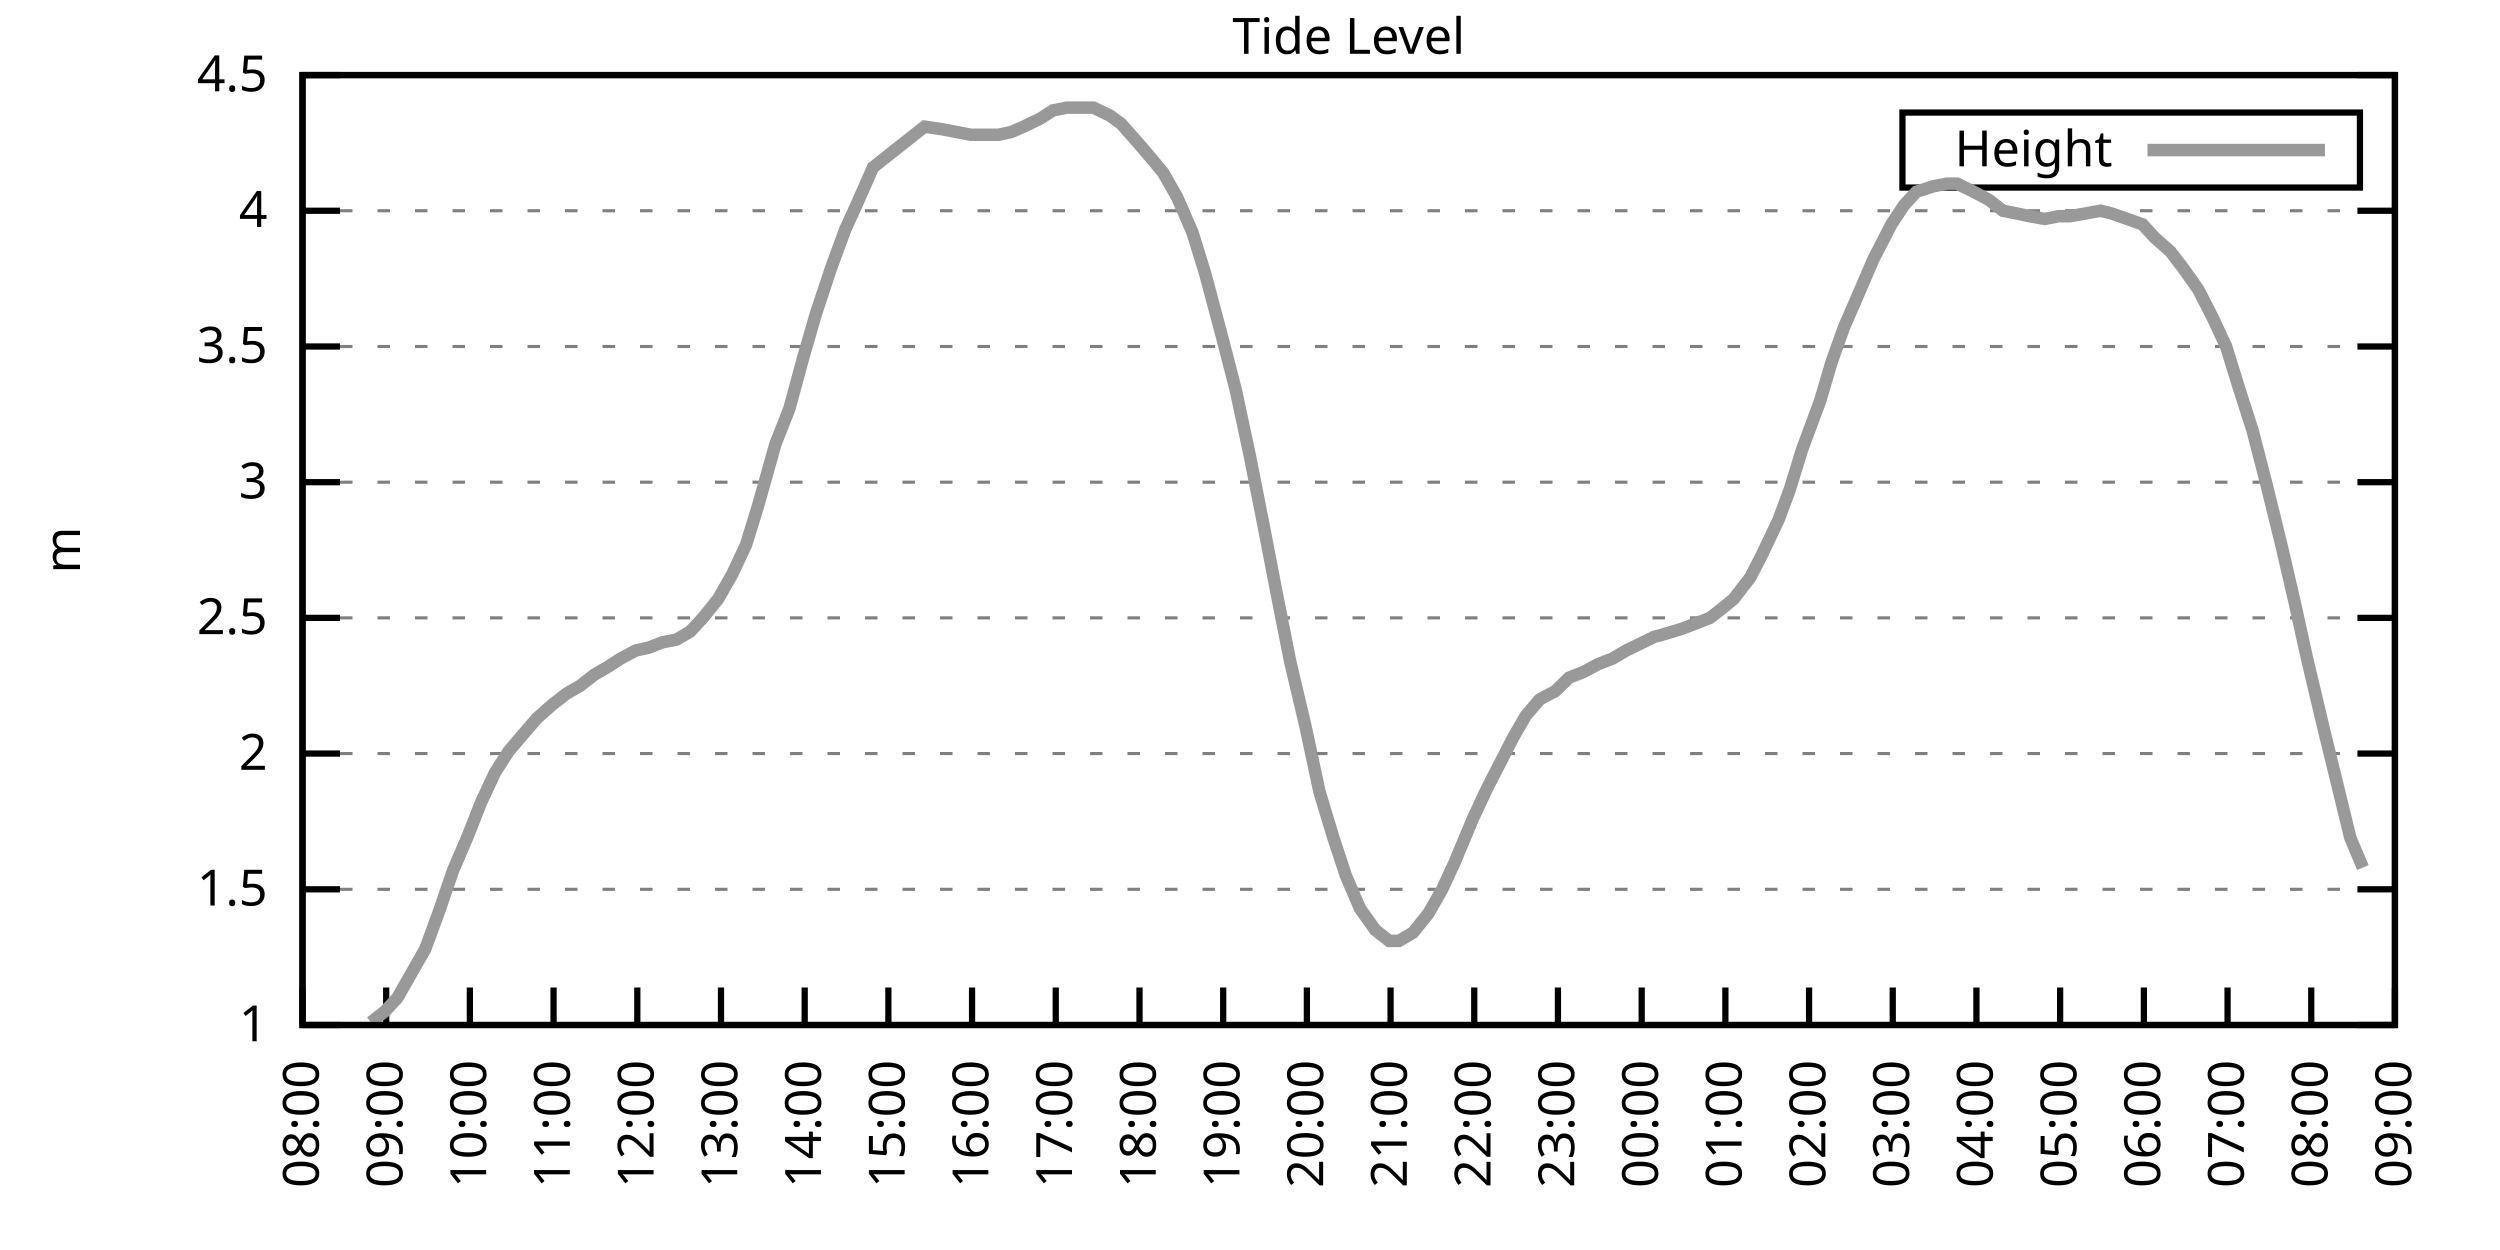
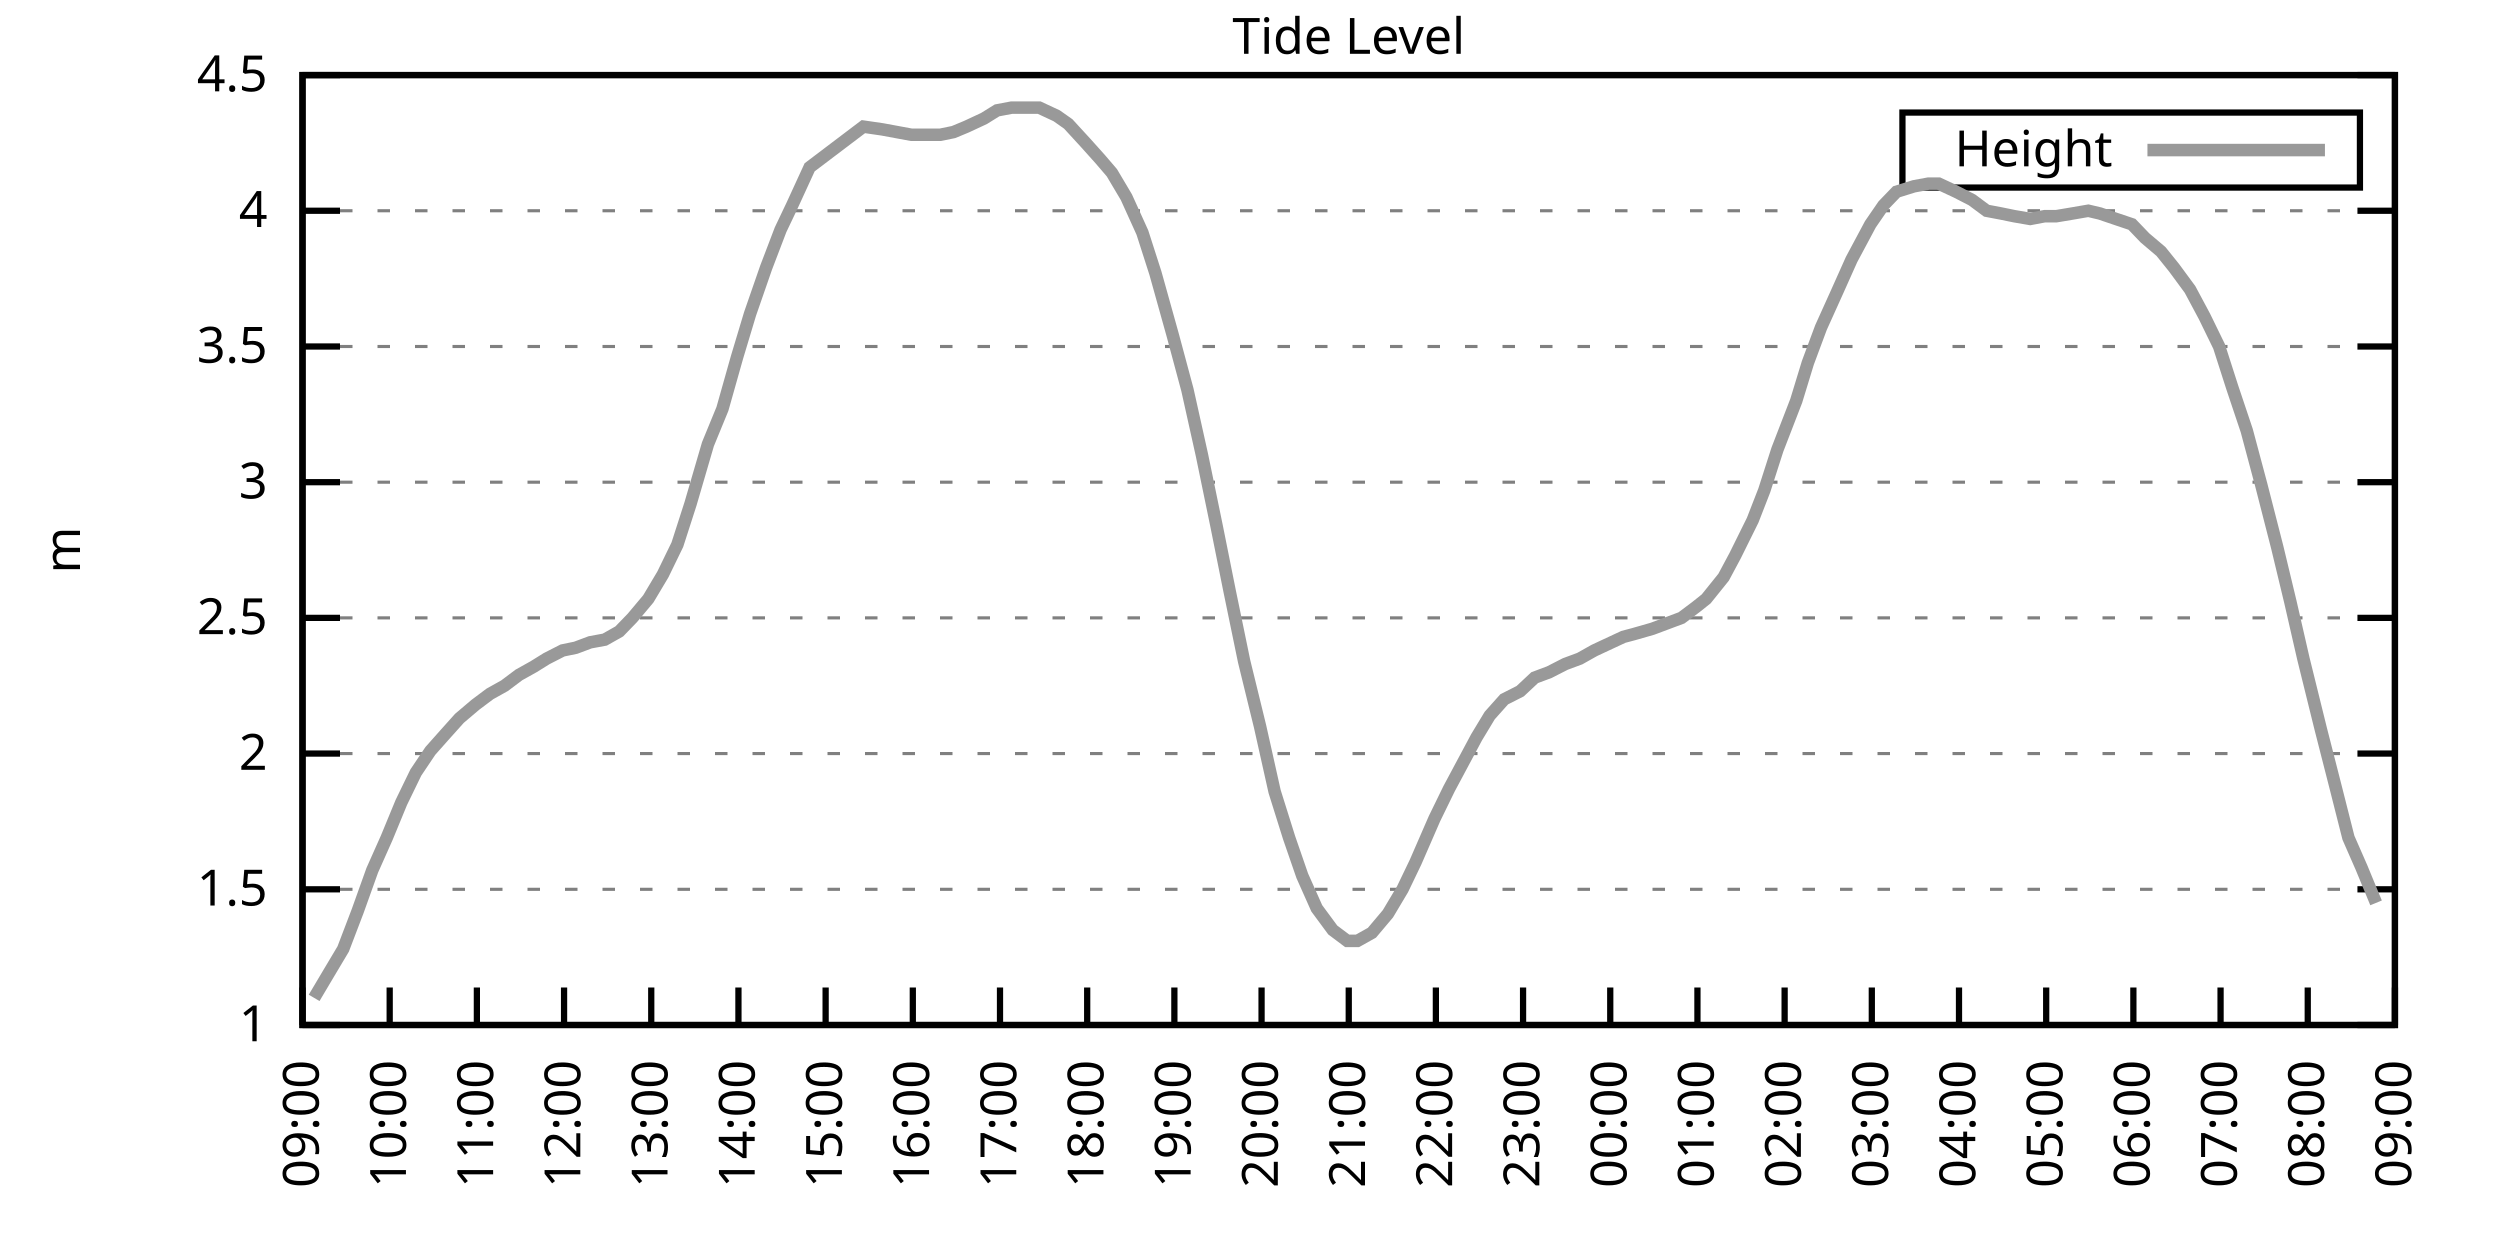
<svg xmlns="http://www.w3.org/2000/svg" xmlns:xlink="http://www.w3.org/1999/xlink" width="400" height="200" viewBox="0 0 400 200">
  <g id="gnuplot_canvas">
    <rect x="0" y="0" width="400" height="200" fill="none" />
    <defs>
      <circle id="gpDot" r="0.5" stroke-width="0.5" stroke="currentColor" />
      <path id="gpPt0" stroke-width="0.333" stroke="currentColor" d="M-1,0 h2 M0,-1 v2" />
      <path id="gpPt1" stroke-width="0.333" stroke="currentColor" d="M-1,-1 L1,1 M1,-1 L-1,1" />
      <path id="gpPt2" stroke-width="0.333" stroke="currentColor" d="M-1,0 L1,0 M0,-1 L0,1 M-1,-1 L1,1 M-1,1 L1,-1" />
      <rect id="gpPt3" stroke-width="0.333" stroke="currentColor" x="-1" y="-1" width="2" height="2" />
      <rect id="gpPt4" stroke-width="0.333" stroke="currentColor" fill="currentColor" x="-1" y="-1" width="2" height="2" />
      <circle id="gpPt5" stroke-width="0.333" stroke="currentColor" cx="0" cy="0" r="1" />
      <use xlink:href="#gpPt5" id="gpPt6" fill="currentColor" stroke="none" />
      <path id="gpPt7" stroke-width="0.333" stroke="currentColor" d="M0,-1.33 L-1.33,0.67 L1.33,0.67 z" />
      <use xlink:href="#gpPt7" id="gpPt8" fill="currentColor" stroke="none" />
      <use xlink:href="#gpPt7" id="gpPt9" stroke="currentColor" transform="rotate(180)" />
      <use xlink:href="#gpPt9" id="gpPt10" fill="currentColor" stroke="none" />
      <use xlink:href="#gpPt3" id="gpPt11" stroke="currentColor" transform="rotate(45)" />
      <use xlink:href="#gpPt11" id="gpPt12" fill="currentColor" stroke="none" />
      <path id="gpPt13" stroke-width="0.333" stroke="currentColor" d="M0,1.330 L1.265,0.411 L0.782,-1.067 L-0.782,-1.076 L-1.265,0.411 z" />
      <use xlink:href="#gpPt13" id="gpPt14" fill="currentColor" stroke="none" />
      <filter id="textbox" filterUnits="objectBoundingBox" x="0" y="0" height="1" width="1">
        <feFlood flood-color="white" flood-opacity="1" result="bgnd" />
        <feComposite in="SourceGraphic" in2="bgnd" operator="atop" />
      </filter>
      <filter id="greybox" filterUnits="objectBoundingBox" x="0" y="0" height="1" width="1">
        <feFlood flood-color="lightgrey" flood-opacity="1" result="grey" />
        <feComposite in="SourceGraphic" in2="grey" operator="atop" />
      </filter>
    </defs>
    <g fill="none" color="white" stroke="currentColor" stroke-width="1.00" stroke-linecap="butt" stroke-linejoin="miter">
</g>
    <g fill="none" color="black" stroke="currentColor" stroke-width="1.00" stroke-linecap="butt" stroke-linejoin="miter">
      <g stroke="none" shape-rendering="crispEdges">
        <polygon fill="rgb(255, 255, 255)" points="48.40,164.00 383.18,164.00 383.18,12.02 48.40,12.02 " />
      </g>
    </g>
    <g fill="none" color="black" stroke="currentColor" stroke-width="1.00" stroke-linecap="butt" stroke-linejoin="miter">
</g>
    <g fill="none" color="black" stroke="black" stroke-width="0.50" stroke-linecap="butt" stroke-linejoin="miter">
</g>
    <g fill="none" color="gray" stroke="currentColor" stroke-width="0.50" stroke-linecap="butt" stroke-linejoin="miter">
      <path stroke="gray" stroke-dasharray="2,4" class="gridline" d="M48.40,164.00 L383.19,164.00  " />
    </g>
    <g fill="none" color="gray" stroke="gray" stroke-width="1.00" stroke-linecap="butt" stroke-linejoin="miter">
</g>
    <g fill="none" color="black" stroke="currentColor" stroke-width="1.00" stroke-linecap="butt" stroke-linejoin="miter">
      <path stroke="black" d="M48.40,164.00 L54.40,164.00 M383.19,164.00 L377.19,164.00  " />
      <g transform="translate(42.80,166.60)" stroke="none" fill="black" font-family="Sans" font-size="8.00" text-anchor="end">
        <text>
          <tspan font-family="Sans"> 1</tspan>
        </text>
      </g>
    </g>
    <g fill="none" color="black" stroke="currentColor" stroke-width="1.00" stroke-linecap="butt" stroke-linejoin="miter">
</g>
    <g fill="none" color="black" stroke="black" stroke-width="0.50" stroke-linecap="butt" stroke-linejoin="miter">
</g>
    <g fill="none" color="gray" stroke="currentColor" stroke-width="0.50" stroke-linecap="butt" stroke-linejoin="miter">
      <path stroke="gray" stroke-dasharray="2,4" class="gridline" d="M48.40,142.29 L383.19,142.29  " />
    </g>
    <g fill="none" color="gray" stroke="gray" stroke-width="1.00" stroke-linecap="butt" stroke-linejoin="miter">
</g>
    <g fill="none" color="black" stroke="currentColor" stroke-width="1.00" stroke-linecap="butt" stroke-linejoin="miter">
      <path stroke="black" d="M48.40,142.29 L54.40,142.29 M383.19,142.29 L377.19,142.29  " />
      <g transform="translate(42.80,144.89)" stroke="none" fill="black" font-family="Sans" font-size="8.00" text-anchor="end">
        <text>
          <tspan font-family="Sans"> 1.5</tspan>
        </text>
      </g>
    </g>
    <g fill="none" color="black" stroke="currentColor" stroke-width="1.00" stroke-linecap="butt" stroke-linejoin="miter">
</g>
    <g fill="none" color="black" stroke="black" stroke-width="0.50" stroke-linecap="butt" stroke-linejoin="miter">
</g>
    <g fill="none" color="gray" stroke="currentColor" stroke-width="0.50" stroke-linecap="butt" stroke-linejoin="miter">
      <path stroke="gray" stroke-dasharray="2,4" class="gridline" d="M48.40,120.57 L383.19,120.57  " />
    </g>
    <g fill="none" color="gray" stroke="gray" stroke-width="1.00" stroke-linecap="butt" stroke-linejoin="miter">
</g>
    <g fill="none" color="black" stroke="currentColor" stroke-width="1.00" stroke-linecap="butt" stroke-linejoin="miter">
      <path stroke="black" d="M48.40,120.57 L54.40,120.57 M383.19,120.57 L377.19,120.57  " />
      <g transform="translate(42.80,123.17)" stroke="none" fill="black" font-family="Sans" font-size="8.00" text-anchor="end">
        <text>
          <tspan font-family="Sans"> 2</tspan>
        </text>
      </g>
    </g>
    <g fill="none" color="black" stroke="currentColor" stroke-width="1.00" stroke-linecap="butt" stroke-linejoin="miter">
</g>
    <g fill="none" color="black" stroke="black" stroke-width="0.50" stroke-linecap="butt" stroke-linejoin="miter">
</g>
    <g fill="none" color="gray" stroke="currentColor" stroke-width="0.50" stroke-linecap="butt" stroke-linejoin="miter">
      <path stroke="gray" stroke-dasharray="2,4" class="gridline" d="M48.40,98.86 L383.19,98.86  " />
    </g>
    <g fill="none" color="gray" stroke="gray" stroke-width="1.00" stroke-linecap="butt" stroke-linejoin="miter">
</g>
    <g fill="none" color="black" stroke="currentColor" stroke-width="1.00" stroke-linecap="butt" stroke-linejoin="miter">
      <path stroke="black" d="M48.40,98.86 L54.40,98.86 M383.19,98.86 L377.19,98.86  " />
      <g transform="translate(42.80,101.46)" stroke="none" fill="black" font-family="Sans" font-size="8.00" text-anchor="end">
        <text>
          <tspan font-family="Sans"> 2.5</tspan>
        </text>
      </g>
    </g>
    <g fill="none" color="black" stroke="currentColor" stroke-width="1.00" stroke-linecap="butt" stroke-linejoin="miter">
</g>
    <g fill="none" color="black" stroke="black" stroke-width="0.50" stroke-linecap="butt" stroke-linejoin="miter">
</g>
    <g fill="none" color="gray" stroke="currentColor" stroke-width="0.50" stroke-linecap="butt" stroke-linejoin="miter">
      <path stroke="gray" stroke-dasharray="2,4" class="gridline" d="M48.40,77.15 L383.19,77.15  " />
    </g>
    <g fill="none" color="gray" stroke="gray" stroke-width="1.00" stroke-linecap="butt" stroke-linejoin="miter">
</g>
    <g fill="none" color="black" stroke="currentColor" stroke-width="1.00" stroke-linecap="butt" stroke-linejoin="miter">
      <path stroke="black" d="M48.40,77.15 L54.40,77.15 M383.19,77.15 L377.19,77.15  " />
      <g transform="translate(42.80,79.75)" stroke="none" fill="black" font-family="Sans" font-size="8.00" text-anchor="end">
        <text>
          <tspan font-family="Sans"> 3</tspan>
        </text>
      </g>
    </g>
    <g fill="none" color="black" stroke="currentColor" stroke-width="1.00" stroke-linecap="butt" stroke-linejoin="miter">
</g>
    <g fill="none" color="black" stroke="black" stroke-width="0.50" stroke-linecap="butt" stroke-linejoin="miter">
</g>
    <g fill="none" color="gray" stroke="currentColor" stroke-width="0.50" stroke-linecap="butt" stroke-linejoin="miter">
      <path stroke="gray" stroke-dasharray="2,4" class="gridline" d="M48.40,55.44 L383.19,55.44  " />
    </g>
    <g fill="none" color="gray" stroke="gray" stroke-width="1.00" stroke-linecap="butt" stroke-linejoin="miter">
</g>
    <g fill="none" color="black" stroke="currentColor" stroke-width="1.00" stroke-linecap="butt" stroke-linejoin="miter">
      <path stroke="black" d="M48.40,55.44 L54.40,55.44 M383.19,55.44 L377.19,55.44  " />
      <g transform="translate(42.80,58.04)" stroke="none" fill="black" font-family="Sans" font-size="8.00" text-anchor="end">
        <text>
          <tspan font-family="Sans"> 3.5</tspan>
        </text>
      </g>
    </g>
    <g fill="none" color="black" stroke="currentColor" stroke-width="1.00" stroke-linecap="butt" stroke-linejoin="miter">
</g>
    <g fill="none" color="black" stroke="black" stroke-width="0.50" stroke-linecap="butt" stroke-linejoin="miter">
</g>
    <g fill="none" color="gray" stroke="currentColor" stroke-width="0.50" stroke-linecap="butt" stroke-linejoin="miter">
      <path stroke="gray" stroke-dasharray="2,4" class="gridline" d="M48.40,33.72 L383.19,33.72  " />
    </g>
    <g fill="none" color="gray" stroke="gray" stroke-width="1.00" stroke-linecap="butt" stroke-linejoin="miter">
</g>
    <g fill="none" color="black" stroke="currentColor" stroke-width="1.00" stroke-linecap="butt" stroke-linejoin="miter">
      <path stroke="black" d="M48.40,33.72 L54.40,33.72 M383.19,33.72 L377.19,33.72  " />
      <g transform="translate(42.80,36.32)" stroke="none" fill="black" font-family="Sans" font-size="8.00" text-anchor="end">
        <text>
          <tspan font-family="Sans"> 4</tspan>
        </text>
      </g>
    </g>
    <g fill="none" color="black" stroke="currentColor" stroke-width="1.00" stroke-linecap="butt" stroke-linejoin="miter">
</g>
    <g fill="none" color="black" stroke="black" stroke-width="0.50" stroke-linecap="butt" stroke-linejoin="miter">
</g>
    <g fill="none" color="gray" stroke="currentColor" stroke-width="0.50" stroke-linecap="butt" stroke-linejoin="miter">
      <path stroke="gray" stroke-dasharray="2,4" class="gridline" d="M48.40,12.01 L383.19,12.01  " />
    </g>
    <g fill="none" color="gray" stroke="gray" stroke-width="1.00" stroke-linecap="butt" stroke-linejoin="miter">
</g>
    <g fill="none" color="black" stroke="currentColor" stroke-width="1.00" stroke-linecap="butt" stroke-linejoin="miter">
      <path stroke="black" d="M48.40,12.01 L54.40,12.01 M383.19,12.01 L377.19,12.01  " />
      <g transform="translate(42.80,14.61)" stroke="none" fill="black" font-family="Sans" font-size="8.00" text-anchor="end">
        <text>
          <tspan font-family="Sans"> 4.5</tspan>
        </text>
      </g>
    </g>
    <g fill="none" color="black" stroke="currentColor" stroke-width="1.00" stroke-linecap="butt" stroke-linejoin="miter">
      <path stroke="black" d="M48.40,164.00 L48.40,158.00  " />
      <g transform="translate(51.00,169.60) rotate(270.00)" stroke="none" fill="black" font-family="Sans" font-size="8.00" text-anchor="end">
        <text>
-           <tspan font-family="Sans">08:00</tspan>
-         </text>
-       </g>
-     </g>
-     <g fill="none" color="black" stroke="currentColor" stroke-width="1.00" stroke-linecap="butt" stroke-linejoin="miter">
-       <path stroke="black" d="M61.79,164.00 L61.79,158.00  " />
-       <g transform="translate(64.39,169.60) rotate(270.00)" stroke="none" fill="black" font-family="Sans" font-size="8.00" text-anchor="end">
-         <text>
          <tspan font-family="Sans">09:00</tspan>
        </text>
      </g>
    </g>
    <g fill="none" color="black" stroke="currentColor" stroke-width="1.00" stroke-linecap="butt" stroke-linejoin="miter">
-       <path stroke="black" d="M75.18,164.00 L75.18,158.00  " />
-       <g transform="translate(77.78,169.60) rotate(270.00)" stroke="none" fill="black" font-family="Sans" font-size="8.00" text-anchor="end">
+       <path stroke="black" d="M62.35,164.00 L62.35,158.00  " />
+       <g transform="translate(64.95,169.60) rotate(270.00)" stroke="none" fill="black" font-family="Sans" font-size="8.00" text-anchor="end">
        <text>
          <tspan font-family="Sans">10:00</tspan>
        </text>
      </g>
    </g>
    <g fill="none" color="black" stroke="currentColor" stroke-width="1.00" stroke-linecap="butt" stroke-linejoin="miter">
-       <path stroke="black" d="M88.57,164.00 L88.57,158.00  " />
-       <g transform="translate(91.17,169.60) rotate(270.00)" stroke="none" fill="black" font-family="Sans" font-size="8.00" text-anchor="end">
+       <path stroke="black" d="M76.30,164.00 L76.30,158.00  " />
+       <g transform="translate(78.90,169.60) rotate(270.00)" stroke="none" fill="black" font-family="Sans" font-size="8.00" text-anchor="end">
        <text>
          <tspan font-family="Sans">11:00</tspan>
        </text>
      </g>
    </g>
    <g fill="none" color="black" stroke="currentColor" stroke-width="1.00" stroke-linecap="butt" stroke-linejoin="miter">
-       <path stroke="black" d="M101.97,164.00 L101.97,158.00  " />
-       <g transform="translate(104.57,169.60) rotate(270.00)" stroke="none" fill="black" font-family="Sans" font-size="8.00" text-anchor="end">
+       <path stroke="black" d="M90.25,164.00 L90.25,158.00  " />
+       <g transform="translate(92.85,169.60) rotate(270.00)" stroke="none" fill="black" font-family="Sans" font-size="8.00" text-anchor="end">
        <text>
          <tspan font-family="Sans">12:00</tspan>
        </text>
      </g>
    </g>
    <g fill="none" color="black" stroke="currentColor" stroke-width="1.00" stroke-linecap="butt" stroke-linejoin="miter">
-       <path stroke="black" d="M115.36,164.00 L115.36,158.00  " />
-       <g transform="translate(117.96,169.60) rotate(270.00)" stroke="none" fill="black" font-family="Sans" font-size="8.00" text-anchor="end">
+       <path stroke="black" d="M104.20,164.00 L104.20,158.00  " />
+       <g transform="translate(106.80,169.60) rotate(270.00)" stroke="none" fill="black" font-family="Sans" font-size="8.00" text-anchor="end">
        <text>
          <tspan font-family="Sans">13:00</tspan>
        </text>
      </g>
    </g>
    <g fill="none" color="black" stroke="currentColor" stroke-width="1.00" stroke-linecap="butt" stroke-linejoin="miter">
-       <path stroke="black" d="M128.75,164.00 L128.75,158.00  " />
-       <g transform="translate(131.35,169.60) rotate(270.00)" stroke="none" fill="black" font-family="Sans" font-size="8.00" text-anchor="end">
+       <path stroke="black" d="M118.15,164.00 L118.15,158.00  " />
+       <g transform="translate(120.75,169.60) rotate(270.00)" stroke="none" fill="black" font-family="Sans" font-size="8.00" text-anchor="end">
        <text>
          <tspan font-family="Sans">14:00</tspan>
        </text>
      </g>
    </g>
    <g fill="none" color="black" stroke="currentColor" stroke-width="1.00" stroke-linecap="butt" stroke-linejoin="miter">
-       <path stroke="black" d="M142.14,164.00 L142.14,158.00  " />
-       <g transform="translate(144.74,169.60) rotate(270.00)" stroke="none" fill="black" font-family="Sans" font-size="8.00" text-anchor="end">
+       <path stroke="black" d="M132.10,164.00 L132.10,158.00  " />
+       <g transform="translate(134.70,169.60) rotate(270.00)" stroke="none" fill="black" font-family="Sans" font-size="8.00" text-anchor="end">
        <text>
          <tspan font-family="Sans">15:00</tspan>
        </text>
      </g>
    </g>
    <g fill="none" color="black" stroke="currentColor" stroke-width="1.00" stroke-linecap="butt" stroke-linejoin="miter">
-       <path stroke="black" d="M155.53,164.00 L155.53,158.00  " />
-       <g transform="translate(158.13,169.60) rotate(270.00)" stroke="none" fill="black" font-family="Sans" font-size="8.00" text-anchor="end">
+       <path stroke="black" d="M146.05,164.00 L146.05,158.00  " />
+       <g transform="translate(148.65,169.60) rotate(270.00)" stroke="none" fill="black" font-family="Sans" font-size="8.00" text-anchor="end">
        <text>
          <tspan font-family="Sans">16:00</tspan>
        </text>
      </g>
    </g>
    <g fill="none" color="black" stroke="currentColor" stroke-width="1.00" stroke-linecap="butt" stroke-linejoin="miter">
-       <path stroke="black" d="M168.92,164.00 L168.92,158.00  " />
-       <g transform="translate(171.52,169.60) rotate(270.00)" stroke="none" fill="black" font-family="Sans" font-size="8.00" text-anchor="end">
+       <path stroke="black" d="M160.00,164.00 L160.00,158.00  " />
+       <g transform="translate(162.60,169.60) rotate(270.00)" stroke="none" fill="black" font-family="Sans" font-size="8.00" text-anchor="end">
        <text>
          <tspan font-family="Sans">17:00</tspan>
        </text>
      </g>
    </g>
    <g fill="none" color="black" stroke="currentColor" stroke-width="1.00" stroke-linecap="butt" stroke-linejoin="miter">
-       <path stroke="black" d="M182.32,164.00 L182.32,158.00  " />
-       <g transform="translate(184.92,169.60) rotate(270.00)" stroke="none" fill="black" font-family="Sans" font-size="8.00" text-anchor="end">
+       <path stroke="black" d="M173.95,164.00 L173.95,158.00  " />
+       <g transform="translate(176.55,169.60) rotate(270.00)" stroke="none" fill="black" font-family="Sans" font-size="8.00" text-anchor="end">
        <text>
          <tspan font-family="Sans">18:00</tspan>
        </text>
      </g>
    </g>
    <g fill="none" color="black" stroke="currentColor" stroke-width="1.00" stroke-linecap="butt" stroke-linejoin="miter">
-       <path stroke="black" d="M195.71,164.00 L195.71,158.00  " />
-       <g transform="translate(198.31,169.60) rotate(270.00)" stroke="none" fill="black" font-family="Sans" font-size="8.00" text-anchor="end">
+       <path stroke="black" d="M187.90,164.00 L187.90,158.00  " />
+       <g transform="translate(190.50,169.60) rotate(270.00)" stroke="none" fill="black" font-family="Sans" font-size="8.00" text-anchor="end">
        <text>
          <tspan font-family="Sans">19:00</tspan>
        </text>
      </g>
    </g>
    <g fill="none" color="black" stroke="currentColor" stroke-width="1.00" stroke-linecap="butt" stroke-linejoin="miter">
-       <path stroke="black" d="M209.10,164.00 L209.10,158.00  " />
-       <g transform="translate(211.70,169.60) rotate(270.00)" stroke="none" fill="black" font-family="Sans" font-size="8.00" text-anchor="end">
+       <path stroke="black" d="M201.85,164.00 L201.85,158.00  " />
+       <g transform="translate(204.45,169.60) rotate(270.00)" stroke="none" fill="black" font-family="Sans" font-size="8.00" text-anchor="end">
        <text>
          <tspan font-family="Sans">20:00</tspan>
        </text>
      </g>
    </g>
    <g fill="none" color="black" stroke="currentColor" stroke-width="1.00" stroke-linecap="butt" stroke-linejoin="miter">
-       <path stroke="black" d="M222.49,164.00 L222.49,158.00  " />
-       <g transform="translate(225.09,169.60) rotate(270.00)" stroke="none" fill="black" font-family="Sans" font-size="8.00" text-anchor="end">
+       <path stroke="black" d="M215.80,164.00 L215.80,158.00  " />
+       <g transform="translate(218.40,169.60) rotate(270.00)" stroke="none" fill="black" font-family="Sans" font-size="8.00" text-anchor="end">
        <text>
          <tspan font-family="Sans">21:00</tspan>
        </text>
      </g>
    </g>
    <g fill="none" color="black" stroke="currentColor" stroke-width="1.00" stroke-linecap="butt" stroke-linejoin="miter">
-       <path stroke="black" d="M235.88,164.00 L235.88,158.00  " />
-       <g transform="translate(238.48,169.60) rotate(270.00)" stroke="none" fill="black" font-family="Sans" font-size="8.00" text-anchor="end">
+       <path stroke="black" d="M229.74,164.00 L229.74,158.00  " />
+       <g transform="translate(232.34,169.60) rotate(270.00)" stroke="none" fill="black" font-family="Sans" font-size="8.00" text-anchor="end">
        <text>
          <tspan font-family="Sans">22:00</tspan>
        </text>
      </g>
    </g>
    <g fill="none" color="black" stroke="currentColor" stroke-width="1.00" stroke-linecap="butt" stroke-linejoin="miter">
-       <path stroke="black" d="M249.27,164.00 L249.27,158.00  " />
-       <g transform="translate(251.87,169.60) rotate(270.00)" stroke="none" fill="black" font-family="Sans" font-size="8.00" text-anchor="end">
+       <path stroke="black" d="M243.69,164.00 L243.69,158.00  " />
+       <g transform="translate(246.29,169.60) rotate(270.00)" stroke="none" fill="black" font-family="Sans" font-size="8.00" text-anchor="end">
        <text>
          <tspan font-family="Sans">23:00</tspan>
        </text>
      </g>
    </g>
    <g fill="none" color="black" stroke="currentColor" stroke-width="1.00" stroke-linecap="butt" stroke-linejoin="miter">
-       <path stroke="black" d="M262.67,164.00 L262.67,158.00  " />
-       <g transform="translate(265.27,169.60) rotate(270.00)" stroke="none" fill="black" font-family="Sans" font-size="8.00" text-anchor="end">
+       <path stroke="black" d="M257.64,164.00 L257.64,158.00  " />
+       <g transform="translate(260.24,169.60) rotate(270.00)" stroke="none" fill="black" font-family="Sans" font-size="8.00" text-anchor="end">
        <text>
          <tspan font-family="Sans">00:00</tspan>
        </text>
      </g>
    </g>
    <g fill="none" color="black" stroke="currentColor" stroke-width="1.00" stroke-linecap="butt" stroke-linejoin="miter">
-       <path stroke="black" d="M276.06,164.00 L276.06,158.00  " />
-       <g transform="translate(278.66,169.60) rotate(270.00)" stroke="none" fill="black" font-family="Sans" font-size="8.00" text-anchor="end">
+       <path stroke="black" d="M271.59,164.00 L271.59,158.00  " />
+       <g transform="translate(274.19,169.60) rotate(270.00)" stroke="none" fill="black" font-family="Sans" font-size="8.00" text-anchor="end">
        <text>
          <tspan font-family="Sans">01:00</tspan>
        </text>
      </g>
    </g>
    <g fill="none" color="black" stroke="currentColor" stroke-width="1.00" stroke-linecap="butt" stroke-linejoin="miter">
-       <path stroke="black" d="M289.45,164.00 L289.45,158.00  " />
-       <g transform="translate(292.05,169.60) rotate(270.00)" stroke="none" fill="black" font-family="Sans" font-size="8.00" text-anchor="end">
+       <path stroke="black" d="M285.54,164.00 L285.54,158.00  " />
+       <g transform="translate(288.14,169.60) rotate(270.00)" stroke="none" fill="black" font-family="Sans" font-size="8.00" text-anchor="end">
        <text>
          <tspan font-family="Sans">02:00</tspan>
        </text>
      </g>
    </g>
    <g fill="none" color="black" stroke="currentColor" stroke-width="1.00" stroke-linecap="butt" stroke-linejoin="miter">
-       <path stroke="black" d="M302.84,164.00 L302.84,158.00  " />
-       <g transform="translate(305.44,169.60) rotate(270.00)" stroke="none" fill="black" font-family="Sans" font-size="8.00" text-anchor="end">
+       <path stroke="black" d="M299.49,164.00 L299.49,158.00  " />
+       <g transform="translate(302.09,169.60) rotate(270.00)" stroke="none" fill="black" font-family="Sans" font-size="8.00" text-anchor="end">
        <text>
          <tspan font-family="Sans">03:00</tspan>
        </text>
      </g>
    </g>
    <g fill="none" color="black" stroke="currentColor" stroke-width="1.00" stroke-linecap="butt" stroke-linejoin="miter">
-       <path stroke="black" d="M316.23,164.00 L316.23,158.00  " />
-       <g transform="translate(318.83,169.60) rotate(270.00)" stroke="none" fill="black" font-family="Sans" font-size="8.00" text-anchor="end">
+       <path stroke="black" d="M313.44,164.00 L313.44,158.00  " />
+       <g transform="translate(316.04,169.60) rotate(270.00)" stroke="none" fill="black" font-family="Sans" font-size="8.00" text-anchor="end">
        <text>
          <tspan font-family="Sans">04:00</tspan>
        </text>
      </g>
    </g>
    <g fill="none" color="black" stroke="currentColor" stroke-width="1.00" stroke-linecap="butt" stroke-linejoin="miter">
-       <path stroke="black" d="M329.62,164.00 L329.62,158.00  " />
-       <g transform="translate(332.22,169.60) rotate(270.00)" stroke="none" fill="black" font-family="Sans" font-size="8.00" text-anchor="end">
+       <path stroke="black" d="M327.39,164.00 L327.39,158.00  " />
+       <g transform="translate(329.99,169.60) rotate(270.00)" stroke="none" fill="black" font-family="Sans" font-size="8.00" text-anchor="end">
        <text>
          <tspan font-family="Sans">05:00</tspan>
        </text>
      </g>
    </g>
    <g fill="none" color="black" stroke="currentColor" stroke-width="1.00" stroke-linecap="butt" stroke-linejoin="miter">
-       <path stroke="black" d="M343.02,164.00 L343.02,158.00  " />
-       <g transform="translate(345.62,169.60) rotate(270.00)" stroke="none" fill="black" font-family="Sans" font-size="8.00" text-anchor="end">
+       <path stroke="black" d="M341.34,164.00 L341.34,158.00  " />
+       <g transform="translate(343.94,169.60) rotate(270.00)" stroke="none" fill="black" font-family="Sans" font-size="8.00" text-anchor="end">
        <text>
          <tspan font-family="Sans">06:00</tspan>
        </text>
      </g>
    </g>
    <g fill="none" color="black" stroke="currentColor" stroke-width="1.00" stroke-linecap="butt" stroke-linejoin="miter">
-       <path stroke="black" d="M356.41,164.00 L356.41,158.00  " />
-       <g transform="translate(359.01,169.60) rotate(270.00)" stroke="none" fill="black" font-family="Sans" font-size="8.00" text-anchor="end">
+       <path stroke="black" d="M355.29,164.00 L355.29,158.00  " />
+       <g transform="translate(357.89,169.60) rotate(270.00)" stroke="none" fill="black" font-family="Sans" font-size="8.00" text-anchor="end">
        <text>
          <tspan font-family="Sans">07:00</tspan>
        </text>
      </g>
    </g>
    <g fill="none" color="black" stroke="currentColor" stroke-width="1.00" stroke-linecap="butt" stroke-linejoin="miter">
-       <path stroke="black" d="M369.80,164.00 L369.80,158.00  " />
-       <g transform="translate(372.40,169.60) rotate(270.00)" stroke="none" fill="black" font-family="Sans" font-size="8.00" text-anchor="end">
+       <path stroke="black" d="M369.24,164.00 L369.24,158.00  " />
+       <g transform="translate(371.84,169.60) rotate(270.00)" stroke="none" fill="black" font-family="Sans" font-size="8.00" text-anchor="end">
        <text>
          <tspan font-family="Sans">08:00</tspan>
        </text>
      </g>
    </g>
    <g fill="none" color="black" stroke="currentColor" stroke-width="1.00" stroke-linecap="butt" stroke-linejoin="miter">
      <path stroke="black" d="M383.19,164.00 L383.19,158.00  " />
      <g transform="translate(385.79,169.60) rotate(270.00)" stroke="none" fill="black" font-family="Sans" font-size="8.00" text-anchor="end">
        <text>
          <tspan font-family="Sans">09:00</tspan>
        </text>
      </g>
    </g>
    <g fill="none" color="black" stroke="currentColor" stroke-width="1.00" stroke-linecap="butt" stroke-linejoin="miter">
</g>
    <g fill="none" color="black" stroke="currentColor" stroke-width="1.00" stroke-linecap="butt" stroke-linejoin="miter">
      <path stroke="black" d="M48.40,12.01 L48.40,164.00 L383.19,164.00 L383.19,12.01 L48.40,12.01 Z  " />
    </g>
    <g fill="none" color="black" stroke="currentColor" stroke-width="1.00" stroke-linecap="butt" stroke-linejoin="miter">
</g>
    <g fill="none" color="black" stroke="currentColor" stroke-width="1.00" stroke-linecap="butt" stroke-linejoin="miter">
      <path stroke="black" d="M304.39,30.01 L304.39,18.01 L377.59,18.01 L377.59,30.01 L304.39,30.01 Z  " />
    </g>
    <g id="Tide_level_plot_1">
      <g fill="none" color="white" stroke="black" stroke-width="2.00" stroke-linecap="butt" stroke-linejoin="miter">
</g>
      <g fill="none" color="black" stroke="currentColor" stroke-width="2.00" stroke-linecap="butt" stroke-linejoin="miter">
        <g transform="translate(337.99,26.61)" stroke="none" fill="black" font-family="Sans" font-size="8.00" text-anchor="end">
          <text>
            <tspan font-family="Sans">Height</tspan>
          </text>
        </g>
      </g>
      <g fill="none" color="black" stroke="currentColor" stroke-width="2.00" stroke-linecap="butt" stroke-linejoin="miter">
-         <path stroke="rgb(153, 153, 153)" d="M343.59,24.01 L371.99,24.01 M59.34,163.57 L61.57,161.83 L63.58,159.66 L65.81,155.75 L68.04,151.84 L70.27,145.76   L72.50,139.25 L74.74,134.04 L76.97,128.39 L79.20,123.61 L81.43,120.14 L83.66,117.53 L85.90,114.93 L88.35,112.76   L90.58,111.02 L92.82,109.72 L95.05,107.98 L97.28,106.68 L99.29,105.38 L101.74,104.07 L103.75,103.64 L105.98,102.77   L108.22,102.34 L110.45,101.03 L112.46,98.86 L114.91,95.82 L117.14,91.91 L119.38,87.14 L121.38,80.62 L124.06,71.07   L126.29,65.42 L128.53,57.17 L130.54,50.22 L132.99,42.84 L135.22,36.76 L137.01,32.85 L139.69,26.77 L147.94,20.26   L150.85,20.70 L153.08,21.13 L155.31,21.56 L157.54,21.56 L159.77,21.56 L161.78,21.13 L163.79,20.26 L166.47,18.96   L168.48,17.66 L170.71,17.22 L172.94,17.22 L174.95,17.22 L177.63,18.52 L179.41,19.83 L182.09,22.87 L184.32,25.47   L186.11,27.64 L188.34,31.55 L190.80,37.20 L192.81,43.71 L195.48,53.70 L197.72,62.38 L199.95,72.81 L202.18,84.10   L204.19,94.52 L206.42,105.81 L208.88,116.23 L211.11,126.65 L213.34,134.04 L215.35,140.12 L217.58,145.33 L220.04,148.80   L222.27,150.54 L223.83,150.54 L226.06,149.24 L228.52,146.20 L230.75,142.29 L232.76,137.94 L235.66,131.00 L237.89,126.22   L240.12,121.88 L242.13,117.97 L244.14,114.49 L246.37,111.89 L248.83,110.59 L251.06,108.42 L253.29,107.55 L255.75,106.24   L257.98,105.38 L260.21,104.07 L262.00,103.20 L264.67,101.90 L266.24,101.47 L269.14,100.60 L271.37,99.73 L273.60,98.86   L275.83,97.12 L277.40,95.82 L280.07,92.35 L281.86,88.87 L284.54,83.23 L286.32,78.45 L288.33,71.94 L291.23,64.12   L293.02,58.04 L295.03,52.40 L297.48,46.75 L299.72,41.54 L302.62,35.89 L304.63,32.85 L306.63,30.68 L309.31,29.81   L311.54,29.38 L313.11,29.38 L315.79,30.68 L318.24,31.99 L320.47,33.72 L322.70,34.16 L324.71,34.59 L327.17,35.03   L329.40,34.59 L331.19,34.59 L333.64,34.16 L336.10,33.72 L337.88,34.16 L340.34,35.03 L342.79,35.89 L344.80,38.07   L347.26,40.24 L349.26,42.84 L351.72,46.32 L353.95,50.66 L356.18,55.44 L358.19,61.95 L360.42,68.90 L362.66,77.58   L365.11,87.57 L367.12,96.26 L369.13,105.38 L371.81,116.67 L374.04,125.79 L376.05,134.04 L378.06,138.81  " />
+         <path stroke="rgb(153, 153, 153)" d="M343.59,24.01 L371.99,24.01 M50.26,159.66 L52.58,155.75 L54.91,151.84 L57.23,145.76 L59.56,139.25 L61.88,134.04   L64.21,128.39 L66.53,123.61 L68.86,120.14 L71.18,117.53 L73.51,114.93 L76.07,112.76 L78.39,111.02 L80.72,109.72   L83.04,107.98 L85.37,106.68 L87.46,105.38 L90.02,104.07 L92.11,103.64 L94.43,102.77 L96.76,102.34 L99.08,101.03   L101.18,98.86 L103.73,95.82 L106.06,91.91 L108.38,87.14 L110.48,80.62 L113.27,71.07 L115.59,65.42 L117.92,57.17   L120.01,50.22 L122.57,42.84 L124.89,36.76 L126.75,32.85 L129.54,26.77 L138.14,20.26 L141.16,20.70 L143.49,21.13   L145.81,21.56 L148.14,21.56 L150.46,21.56 L152.56,21.13 L154.65,20.26 L157.44,18.96 L159.53,17.66 L161.86,17.22   L164.18,17.22 L166.27,17.22 L169.06,18.52 L170.92,19.83 L173.71,22.87 L176.04,25.47 L177.90,27.64 L180.22,31.55   L182.78,37.20 L184.87,43.71 L187.66,53.70 L189.99,62.38 L192.31,72.81 L194.64,84.10 L196.73,94.52 L199.06,105.81   L201.61,116.23 L203.94,126.65 L206.26,134.04 L208.36,140.12 L210.68,145.33 L213.24,148.80 L215.56,150.54 L217.19,150.54   L219.51,149.24 L222.07,146.20 L224.40,142.29 L226.49,137.94 L229.51,131.00 L231.84,126.22 L234.16,121.88 L236.25,117.97   L238.35,114.49 L240.67,111.89 L243.23,110.59 L245.55,108.42 L247.88,107.55 L250.44,106.24 L252.76,105.38 L255.09,104.07   L256.95,103.20 L259.74,101.90 L261.36,101.47 L264.39,100.60 L266.71,99.73 L269.04,98.86 L271.36,97.12 L272.99,95.82   L275.78,92.35 L277.64,88.87 L280.43,83.23 L282.29,78.45 L284.38,71.94 L287.40,64.12 L289.26,58.04 L291.36,52.40   L293.91,46.75 L296.24,41.54 L299.26,35.89 L301.35,32.85 L303.44,30.68 L306.23,29.81 L308.56,29.38 L310.19,29.38   L312.98,30.68 L315.53,31.99 L317.86,33.72 L320.18,34.16 L322.28,34.59 L324.83,35.03 L327.16,34.59 L329.02,34.59   L331.58,34.16 L334.13,33.72 L335.99,34.16 L338.55,35.03 L341.11,35.89 L343.20,38.07 L345.76,40.24 L347.85,42.84   L350.41,46.32 L352.73,50.66 L355.06,55.44 L357.15,61.95 L359.48,68.90 L361.80,77.58 L364.36,87.57 L366.45,96.26   L368.54,105.38 L371.33,116.67 L373.66,125.79 L375.75,134.04 L377.84,138.81 L380.17,144.46  " />
      </g>
    </g>
    <g fill="none" color="black" stroke="currentColor" stroke-width="2.00" stroke-linecap="butt" stroke-linejoin="miter">
</g>
    <g fill="none" color="black" stroke="black" stroke-width="1.00" stroke-linecap="butt" stroke-linejoin="miter">
</g>
    <g fill="none" color="black" stroke="currentColor" stroke-width="1.00" stroke-linecap="butt" stroke-linejoin="miter">
      <path stroke="black" d="M48.40,12.01 L48.40,164.00 L383.19,164.00 L383.19,12.01 L48.40,12.01 Z  " />
      <g transform="translate(12.80,88.01) rotate(270.00)" stroke="none" fill="black" font-family="Sans" font-size="8.00" text-anchor="middle">
        <text>
          <tspan font-family="Sans">m</tspan>
        </text>
      </g>
    </g>
    <g fill="none" color="black" stroke="currentColor" stroke-width="1.00" stroke-linecap="butt" stroke-linejoin="miter">
</g>
    <g fill="none" color="black" stroke="currentColor" stroke-width="1.00" stroke-linecap="butt" stroke-linejoin="miter">
      <g transform="translate(215.79,8.61)" stroke="none" fill="black" font-family="Sans" font-size="8.00" text-anchor="middle">
        <text>
          <tspan font-family="Sans">Tide Level</tspan>
        </text>
      </g>
    </g>
    <g fill="none" color="black" stroke="currentColor" stroke-width="1.00" stroke-linecap="butt" stroke-linejoin="miter">
</g>
  </g>
</svg>
